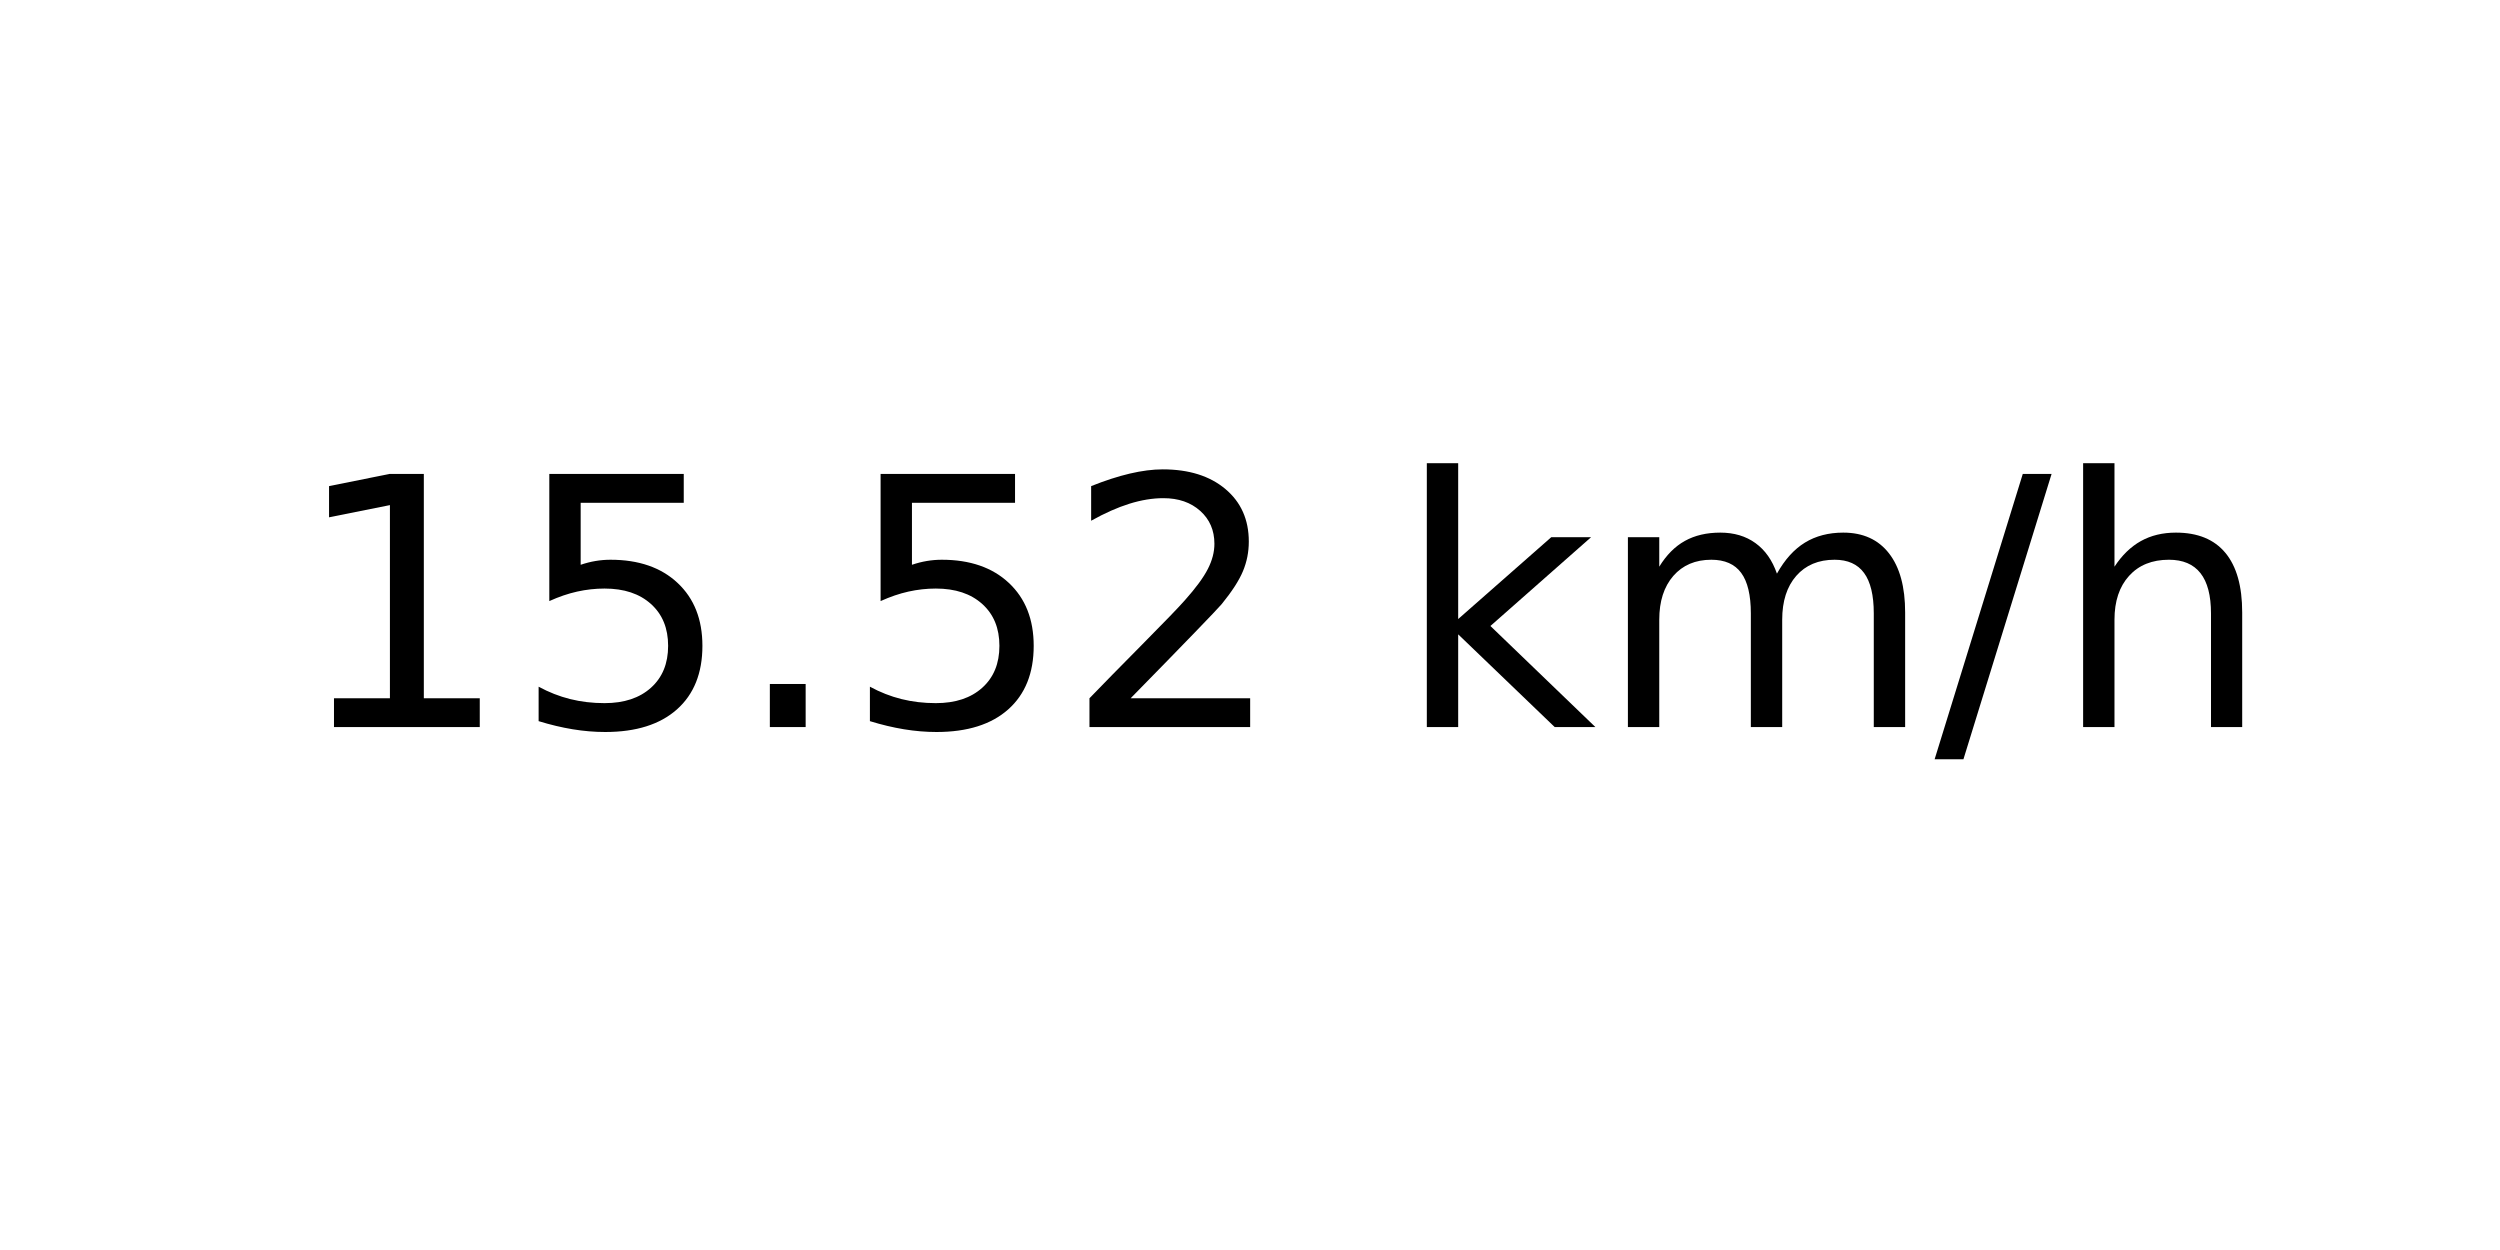
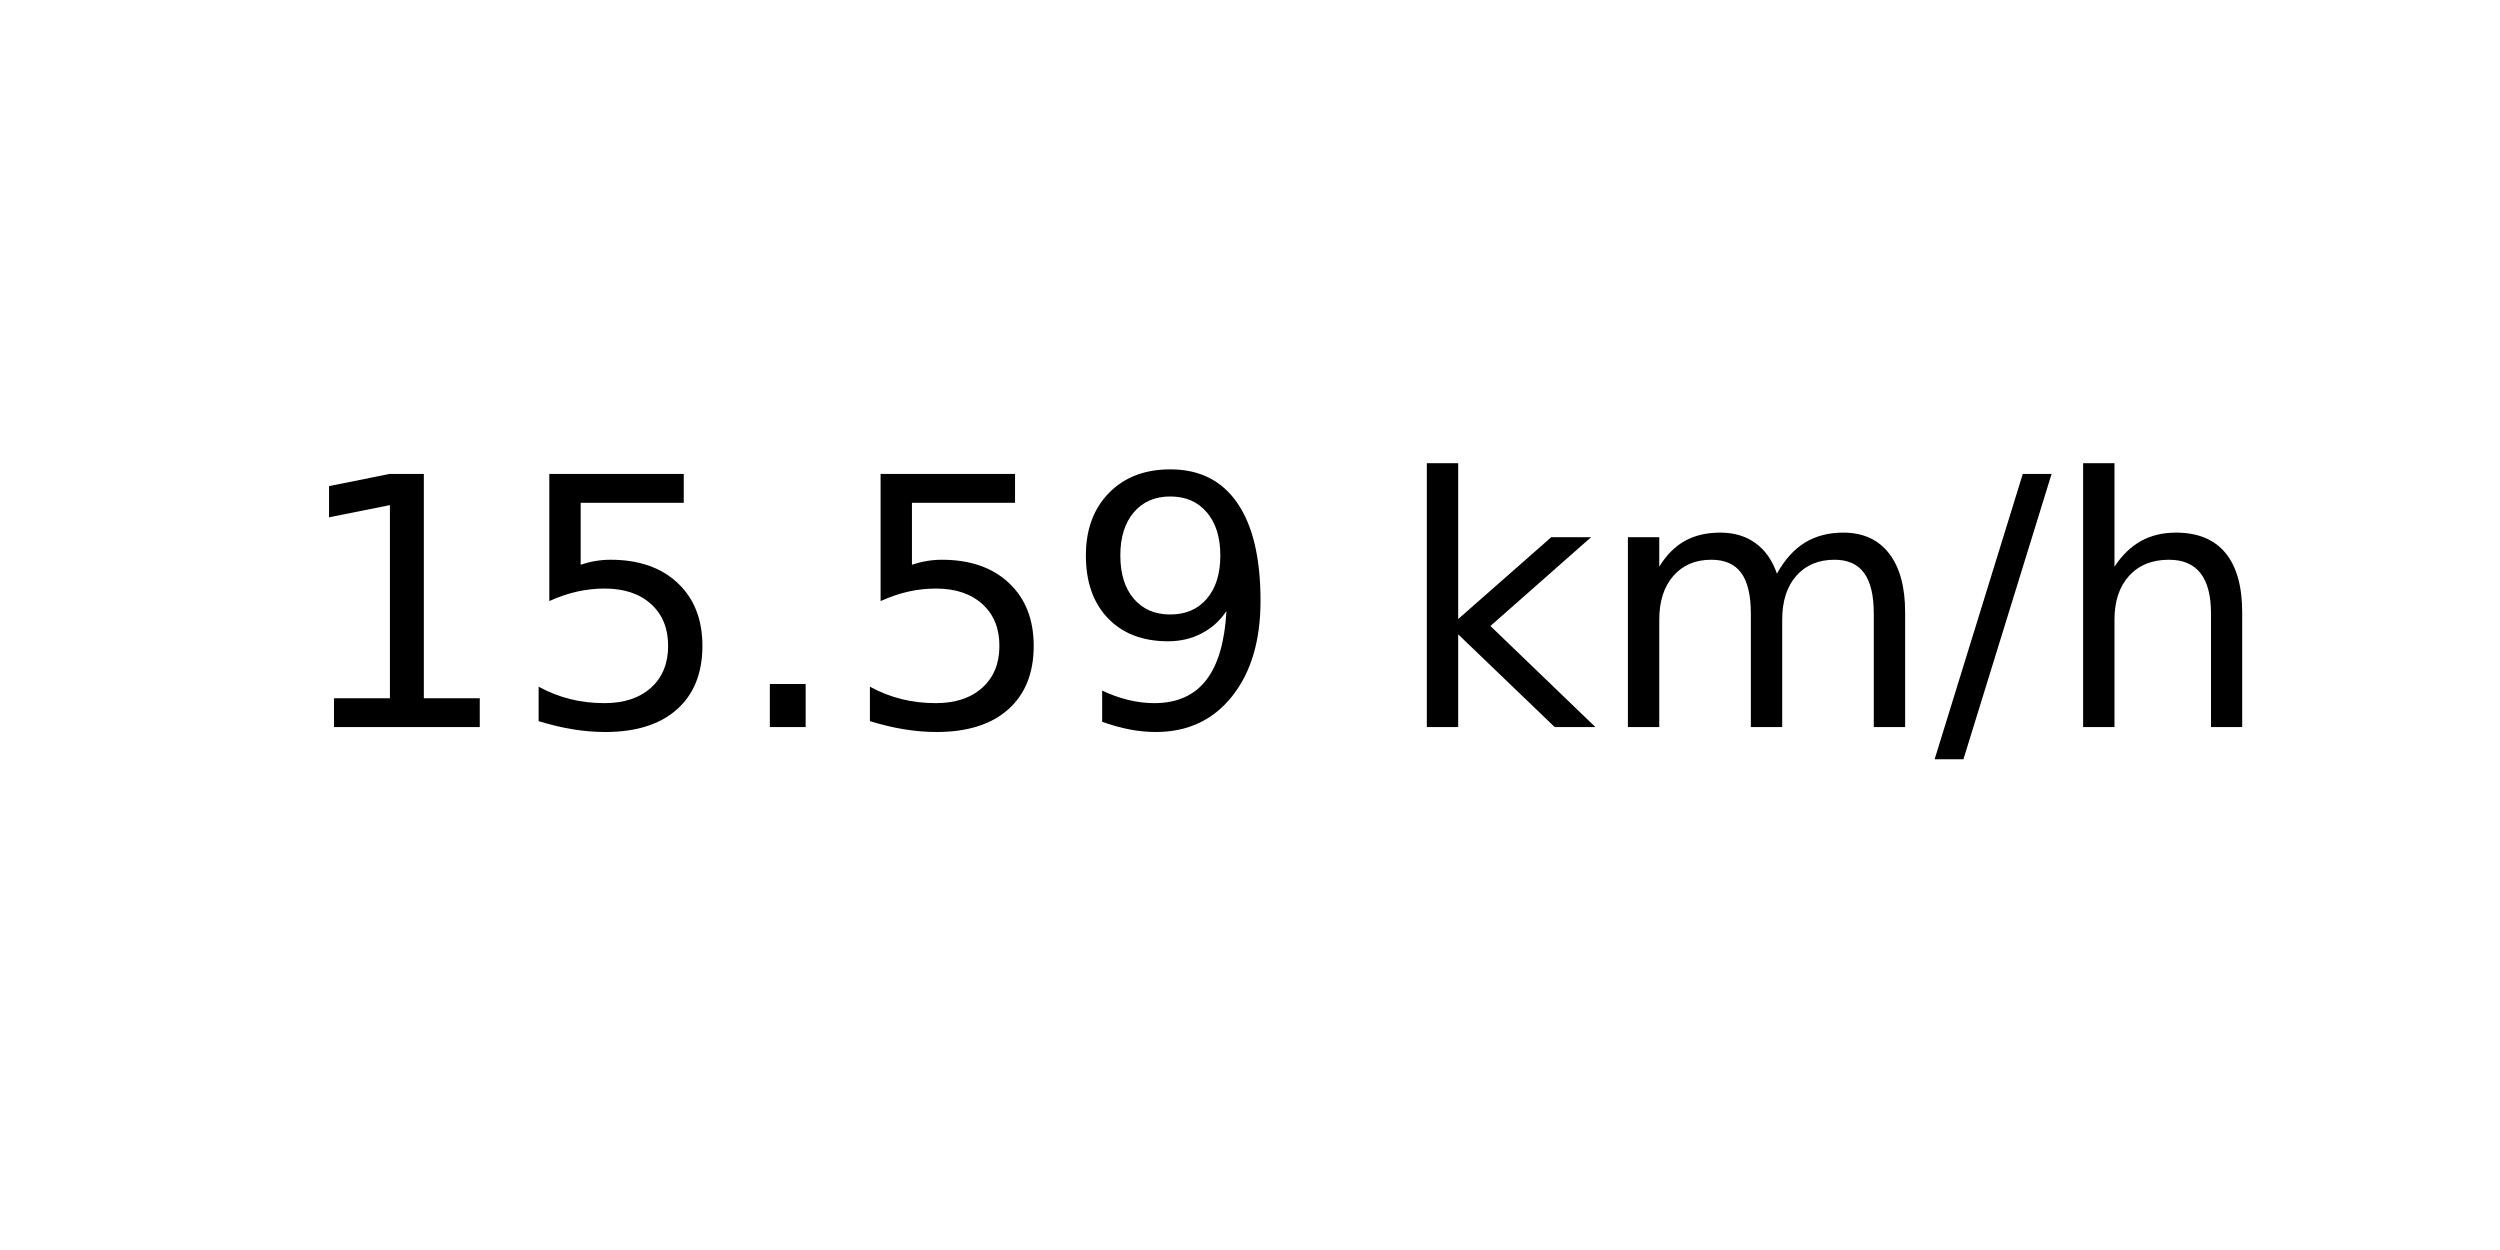
<svg xmlns="http://www.w3.org/2000/svg" xmlns:xlink="http://www.w3.org/1999/xlink" width="72pt" height="36pt" viewBox="0 0 72 36" version="1.1">
  <defs>
    <style type="text/css">*{stroke-linejoin: round; stroke-linecap: butt}</style>
  </defs>
  <g id="figure_1">
    <g id="axes_1">
      <g id="text_1">
        <g transform="translate(8.378125 20.93937) scale(0.1 -0.1)">
          <defs>
            <path id="DejaVuSans-31" d="M 794 531  L 1825 531  L 1825 4091  L 703 3866  L 703 4441  L 1819 4666  L 2450 4666  L 2450 531  L 3481 531  L 3481 0  L 794 0  L 794 531  z " transform="scale(0.015625)" />
            <path id="DejaVuSans-35" d="M 691 4666  L 3169 4666  L 3169 4134  L 1269 4134  L 1269 2991  Q 1406 3038 1543 3061  Q 1681 3084 1819 3084  Q 2600 3084 3056 2656  Q 3513 2228 3513 1497  Q 3513 744 3044 326  Q 2575 -91 1722 -91  Q 1428 -91 1123 -41  Q 819 9 494 109  L 494 744  Q 775 591 1075 516  Q 1375 441 1709 441  Q 2250 441 2565 725  Q 2881 1009 2881 1497  Q 2881 1984 2565 2268  Q 2250 2553 1709 2553  Q 1456 2553 1204 2497  Q 953 2441 691 2322  L 691 4666  z " transform="scale(0.015625)" />
            <path id="DejaVuSans-2e" d="M 684 794  L 1344 794  L 1344 0  L 684 0  L 684 794  z " transform="scale(0.015625)" />
-             <path id="DejaVuSans-32" d="M 1228 531  L 3431 531  L 3431 0  L 469 0  L 469 531  Q 828 903 1448 1529  Q 2069 2156 2228 2338  Q 2531 2678 2651 2914  Q 2772 3150 2772 3378  Q 2772 3750 2511 3984  Q 2250 4219 1831 4219  Q 1534 4219 1204 4116  Q 875 4013 500 3803  L 500 4441  Q 881 4594 1212 4672  Q 1544 4750 1819 4750  Q 2544 4750 2975 4387  Q 3406 4025 3406 3419  Q 3406 3131 3298 2873  Q 3191 2616 2906 2266  Q 2828 2175 2409 1742  Q 1991 1309 1228 531  z " transform="scale(0.015625)" />
+             <path id="DejaVuSans-39" d="M 703 97  L 703 672  Q 941 559 1184 500  Q 1428 441 1663 441  Q 2288 441 2617 861  Q 2947 1281 2994 2138  Q 2813 1869 2534 1725  Q 2256 1581 1919 1581  Q 1219 1581 811 2004  Q 403 2428 403 3163  Q 403 3881 828 4315  Q 1253 4750 1959 4750  Q 2769 4750 3195 4129  Q 3622 3509 3622 2328  Q 3622 1225 3098 567  Q 2575 -91 1691 -91  Q 1453 -91 1209 -44  Q 966 3 703 97  z M 1959 2075  Q 2384 2075 2632 2365  Q 2881 2656 2881 3163  Q 2881 3666 2632 3958  Q 2384 4250 1959 4250  Q 1534 4250 1286 3958  Q 1038 3666 1038 3163  Q 1038 2656 1286 2365  Q 1534 2075 1959 2075  z " transform="scale(0.015625)" />
            <path id="DejaVuSans-20" transform="scale(0.015625)" />
            <path id="DejaVuSans-6b" d="M 581 4863  L 1159 4863  L 1159 1991  L 2875 3500  L 3609 3500  L 1753 1863  L 3688 0  L 2938 0  L 1159 1709  L 1159 0  L 581 0  L 581 4863  z " transform="scale(0.015625)" />
            <path id="DejaVuSans-6d" d="M 3328 2828  Q 3544 3216 3844 3400  Q 4144 3584 4550 3584  Q 5097 3584 5394 3201  Q 5691 2819 5691 2113  L 5691 0  L 5113 0  L 5113 2094  Q 5113 2597 4934 2840  Q 4756 3084 4391 3084  Q 3944 3084 3684 2787  Q 3425 2491 3425 1978  L 3425 0  L 2847 0  L 2847 2094  Q 2847 2600 2669 2842  Q 2491 3084 2119 3084  Q 1678 3084 1418 2786  Q 1159 2488 1159 1978  L 1159 0  L 581 0  L 581 3500  L 1159 3500  L 1159 2956  Q 1356 3278 1631 3431  Q 1906 3584 2284 3584  Q 2666 3584 2933 3390  Q 3200 3197 3328 2828  z " transform="scale(0.015625)" />
            <path id="DejaVuSans-2f" d="M 1625 4666  L 2156 4666  L 531 -594  L 0 -594  L 1625 4666  z " transform="scale(0.015625)" />
            <path id="DejaVuSans-68" d="M 3513 2113  L 3513 0  L 2938 0  L 2938 2094  Q 2938 2591 2744 2837  Q 2550 3084 2163 3084  Q 1697 3084 1428 2787  Q 1159 2491 1159 1978  L 1159 0  L 581 0  L 581 4863  L 1159 4863  L 1159 2956  Q 1366 3272 1645 3428  Q 1925 3584 2291 3584  Q 2894 3584 3203 3211  Q 3513 2838 3513 2113  z " transform="scale(0.015625)" />
          </defs>
          <use xlink:href="#DejaVuSans-31" />
          <use xlink:href="#DejaVuSans-35" x="63.623" />
          <use xlink:href="#DejaVuSans-2e" x="127.246" />
          <use xlink:href="#DejaVuSans-35" x="159.033" />
-           <use xlink:href="#DejaVuSans-32" x="222.656" />
+           <use xlink:href="#DejaVuSans-39" x="222.656" />
          <use xlink:href="#DejaVuSans-20" x="286.279" />
          <use xlink:href="#DejaVuSans-6b" x="318.066" />
          <use xlink:href="#DejaVuSans-6d" x="375.977" />
          <use xlink:href="#DejaVuSans-2f" x="473.389" />
          <use xlink:href="#DejaVuSans-68" x="507.08" />
        </g>
      </g>
    </g>
  </g>
</svg>
